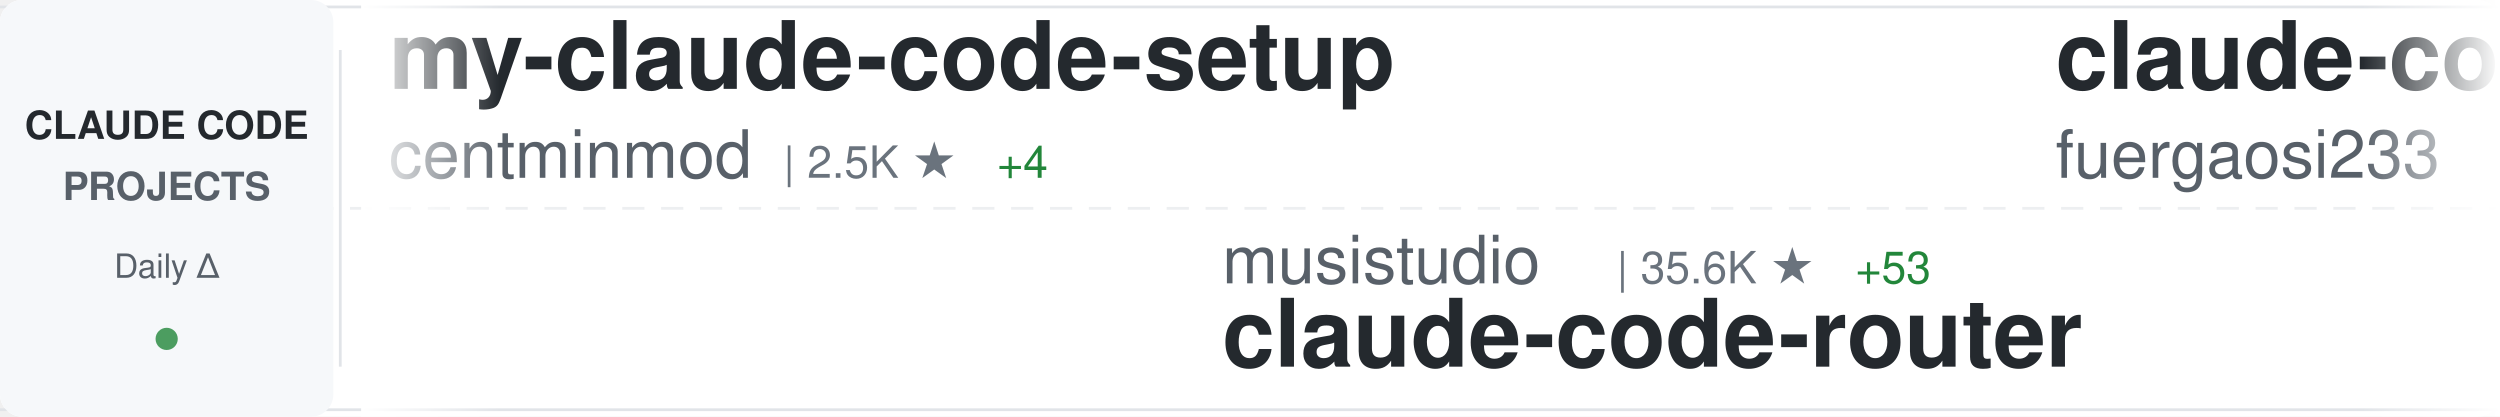
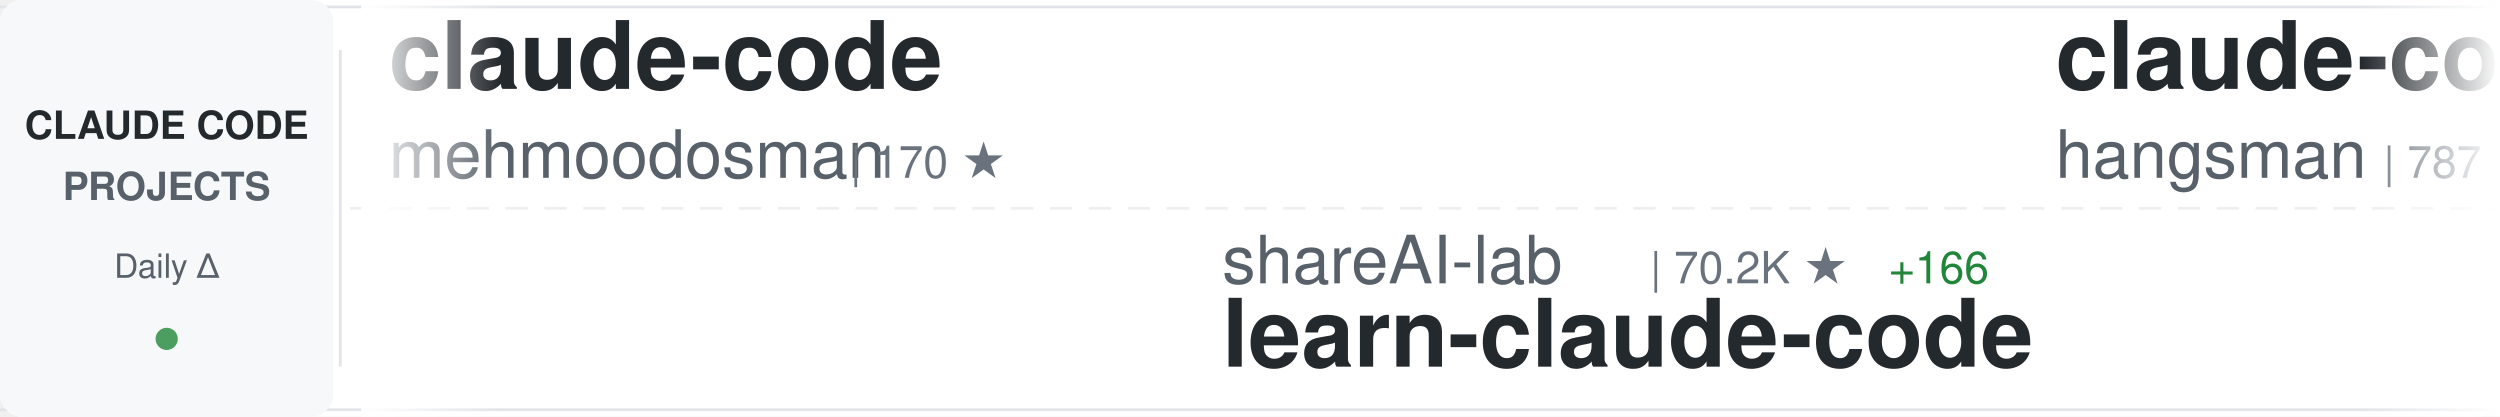
<svg xmlns="http://www.w3.org/2000/svg" width="900" height="150">
  <defs>
    <linearGradient id="awesomeLeftFade" x1="0%" y1="0%" x2="100%" y2="0%">
      <stop offset="0%" style="stop-color:#ffffff;stop-opacity:1" />
      <stop offset="100%" style="stop-color:#ffffff;stop-opacity:0" />
    </linearGradient>
    <linearGradient id="awesomeRightFade" x1="0%" y1="0%" x2="100%" y2="0%">
      <stop offset="0%" style="stop-color:#ffffff;stop-opacity:0" />
      <stop offset="100%" style="stop-color:#ffffff;stop-opacity:1" />
    </linearGradient>
  </defs>
  <rect width="900" height="150" fill="#ffffff" rx="8" />
  <rect x="0" y="2" width="900" height="1" fill="#e1e4e8" />
  <rect x="0" y="147" width="900" height="1" fill="#e1e4e8" />
  <line x1="0" y1="75" x2="900" y2="75" stroke="#e1e4e8" stroke-width="1" stroke-dasharray="8 6" opacity="0.6" />
  <rect x="0" y="0" width="120" height="150" fill="#f6f8fa" rx="8" />
  <text x="60" y="50" font-family="-apple-system, BlinkMacSystemFont, 'Segoe UI', Helvetica, Arial, sans-serif" font-size="14" font-weight="600" fill="#24292e" text-anchor="middle">CLAUDE CODE</text>
  <text x="60" y="72" font-family="-apple-system, BlinkMacSystemFont, 'Segoe UI', Helvetica, Arial, sans-serif" font-size="14" font-weight="600" fill="#586069" text-anchor="middle">PROJECTS</text>
  <text x="60" y="100" font-family="-apple-system, BlinkMacSystemFont, 'Segoe UI', Helvetica, Arial, sans-serif" font-size="12" font-weight="500" fill="#586069" text-anchor="middle">Daily Δ</text>
  <circle cx="60" cy="122" r="4" fill="#22863a" opacity="0.8" />
  <rect x="122" y="18" width="1" height="114" fill="#e1e4e8" />
  <clipPath id="awesomeTickerClip">
    <rect x="130" y="0" width="770" height="150" />
  </clipPath>
  <g clip-path="url(#awesomeTickerClip)">
    <g id="awesomeTickerItems">
      <animateTransform attributeName="transform" attributeType="XML" type="translate" from="0 0" to="-3000 0" dur="54s" repeatCount="indefinite" />
      <g transform="translate(0, 0)">
-         <text x="140" y="32" font-family="-apple-system, BlinkMacSystemFont, 'Segoe UI', Helvetica, Arial, sans-serif" font-size="34" font-weight="600" fill="#24292e">my-claude-code-setup</text>
-         <text x="140" y="64" font-family="-apple-system, BlinkMacSystemFont, 'Segoe UI', Helvetica, Arial, sans-serif" font-size="24" font-weight="400" fill="#586069">centminmod</text>
-         <text x="282" y="64" font-family="-apple-system, BlinkMacSystemFont, 'Segoe UI', Helvetica, Arial, sans-serif" font-size="16" font-weight="500" fill="#6a737d">| 2.5K ★</text>
-         <text x="359" y="64" font-family="-apple-system, BlinkMacSystemFont, 'Segoe UI', Helvetica, Arial, sans-serif" font-size="16" font-weight="500" fill="#22863a"> +4</text>
+         <text x="140" y="32" font-family="-apple-system, BlinkMacSystemFont, 'Segoe UI', Helvetica, Arial, sans-serif" font-size="34" font-weight="600" fill="#24292e">claude-code</text>
+         <text x="140" y="64" font-family="-apple-system, BlinkMacSystemFont, 'Segoe UI', Helvetica, Arial, sans-serif" font-size="24" font-weight="400" fill="#586069">mehmoodosman</text>
+         <text x="306" y="64" font-family="-apple-system, BlinkMacSystemFont, 'Segoe UI', Helvetica, Arial, sans-serif" font-size="16" font-weight="500" fill="#6a737d">| 170 ★</text>
      </g>
      <g transform="translate(300, 0)">
-         <text x="140" y="102" font-family="-apple-system, BlinkMacSystemFont, 'Segoe UI', Helvetica, Arial, sans-serif" font-size="24" font-weight="400" fill="#586069">musistudio</text>
-         <text x="282" y="102" font-family="-apple-system, BlinkMacSystemFont, 'Segoe UI', Helvetica, Arial, sans-serif" font-size="16" font-weight="500" fill="#6a737d">| 35.6K ★</text>
-         <text x="368" y="102" font-family="-apple-system, BlinkMacSystemFont, 'Segoe UI', Helvetica, Arial, sans-serif" font-size="16" font-weight="500" fill="#22863a"> +53</text>
-         <text x="140" y="132" font-family="-apple-system, BlinkMacSystemFont, 'Segoe UI', Helvetica, Arial, sans-serif" font-size="34" font-weight="600" fill="#24292e">claude-code-router</text>
+         <text x="140" y="102" font-family="-apple-system, BlinkMacSystemFont, 'Segoe UI', Helvetica, Arial, sans-serif" font-size="24" font-weight="400" fill="#586069">shareAI-lab</text>
+         <text x="294" y="102" font-family="-apple-system, BlinkMacSystemFont, 'Segoe UI', Helvetica, Arial, sans-serif" font-size="16" font-weight="500" fill="#6a737d">| 70.2K ★</text>
+         <text x="380" y="102" font-family="-apple-system, BlinkMacSystemFont, 'Segoe UI', Helvetica, Arial, sans-serif" font-size="16" font-weight="500" fill="#22863a"> +166</text>
+         <text x="140" y="132" font-family="-apple-system, BlinkMacSystemFont, 'Segoe UI', Helvetica, Arial, sans-serif" font-size="34" font-weight="600" fill="#24292e">learn-claude-code</text>
      </g>
      <g transform="translate(600, 0)">
-         <text x="140" y="32" font-family="-apple-system, BlinkMacSystemFont, 'Segoe UI', Helvetica, Arial, sans-serif" font-size="34" font-weight="600" fill="#24292e">claude-code-proxy</text>
-         <text x="140" y="64" font-family="-apple-system, BlinkMacSystemFont, 'Segoe UI', Helvetica, Arial, sans-serif" font-size="24" font-weight="400" fill="#586069">fuergaosi233</text>
-         <text x="306" y="64" font-family="-apple-system, BlinkMacSystemFont, 'Segoe UI', Helvetica, Arial, sans-serif" font-size="16" font-weight="500" fill="#6a737d">| 2.7K ★</text>
-         <text x="383" y="64" font-family="-apple-system, BlinkMacSystemFont, 'Segoe UI', Helvetica, Arial, sans-serif" font-size="16" font-weight="500" fill="#22863a"> +5</text>
+         <text x="140" y="32" font-family="-apple-system, BlinkMacSystemFont, 'Segoe UI', Helvetica, Arial, sans-serif" font-size="34" font-weight="600" fill="#24292e">claude-code-source</text>
+         <text x="140" y="64" font-family="-apple-system, BlinkMacSystemFont, 'Segoe UI', Helvetica, Arial, sans-serif" font-size="24" font-weight="400" fill="#586069">hangsman</text>
+         <text x="258" y="64" font-family="-apple-system, BlinkMacSystemFont, 'Segoe UI', Helvetica, Arial, sans-serif" font-size="16" font-weight="500" fill="#6a737d">| 787 ★</text>
      </g>
      <g transform="translate(900, 0)">
-         <text x="140" y="102" font-family="-apple-system, BlinkMacSystemFont, 'Segoe UI', Helvetica, Arial, sans-serif" font-size="24" font-weight="400" fill="#586069">ChinaSiro</text>
-         <text x="270" y="102" font-family="-apple-system, BlinkMacSystemFont, 'Segoe UI', Helvetica, Arial, sans-serif" font-size="16" font-weight="500" fill="#6a737d">| 9.5K ★</text>
-         <text x="347" y="102" font-family="-apple-system, BlinkMacSystemFont, 'Segoe UI', Helvetica, Arial, sans-serif" font-size="16" font-weight="500" fill="#22863a"> +5</text>
-         <text x="140" y="132" font-family="-apple-system, BlinkMacSystemFont, 'Segoe UI', Helvetica, Arial, sans-serif" font-size="34" font-weight="600" fill="#24292e">claude-code-sourcemap</text>
+         <text x="140" y="102" font-family="-apple-system, BlinkMacSystemFont, 'Segoe UI', Helvetica, Arial, sans-serif" font-size="24" font-weight="400" fill="#586069">lorryjovens-hub</text>
+         <text x="342" y="102" font-family="-apple-system, BlinkMacSystemFont, 'Segoe UI', Helvetica, Arial, sans-serif" font-size="16" font-weight="500" fill="#6a737d">| 1.7K ★</text>
+         <text x="140" y="132" font-family="-apple-system, BlinkMacSystemFont, 'Segoe UI', Helvetica, Arial, sans-serif" font-size="34" font-weight="600" fill="#24292e">claude-code-rust</text>
      </g>
      <g transform="translate(1200, 0)">
-         <text x="140" y="32" font-family="-apple-system, BlinkMacSystemFont, 'Segoe UI', Helvetica, Arial, sans-serif" font-size="34" font-weight="600" fill="#24292e">claude-code</text>
-         <text x="140" y="64" font-family="-apple-system, BlinkMacSystemFont, 'Segoe UI', Helvetica, Arial, sans-serif" font-size="24" font-weight="400" fill="#586069">xorespesp</text>
-         <text x="270" y="64" font-family="-apple-system, BlinkMacSystemFont, 'Segoe UI', Helvetica, Arial, sans-serif" font-size="16" font-weight="500" fill="#6a737d">| 228 ★</text>
-       </g>
-       <g transform="translate(1500, 0)">
-         <text x="140" y="102" font-family="-apple-system, BlinkMacSystemFont, 'Segoe UI', Helvetica, Arial, sans-serif" font-size="24" font-weight="400" fill="#586069">Chachamaru127</text>
-         <text x="318" y="102" font-family="-apple-system, BlinkMacSystemFont, 'Segoe UI', Helvetica, Arial, sans-serif" font-size="16" font-weight="500" fill="#6a737d">| 2.9K ★</text>
-         <text x="395" y="102" font-family="-apple-system, BlinkMacSystemFont, 'Segoe UI', Helvetica, Arial, sans-serif" font-size="16" font-weight="500" fill="#22863a"> +8</text>
-         <text x="140" y="132" font-family="-apple-system, BlinkMacSystemFont, 'Segoe UI', Helvetica, Arial, sans-serif" font-size="34" font-weight="600" fill="#24292e">claude-code-harness</text>
-       </g>
-       <g transform="translate(1800, 0)">
        <text x="140" y="32" font-family="-apple-system, BlinkMacSystemFont, 'Segoe UI', Helvetica, Arial, sans-serif" font-size="34" font-weight="600" fill="#24292e">claude-coder</text>
        <text x="140" y="64" font-family="-apple-system, BlinkMacSystemFont, 'Segoe UI', Helvetica, Arial, sans-serif" font-size="24" font-weight="400" fill="#586069">kodu-ai</text>
        <text x="246" y="64" font-family="-apple-system, BlinkMacSystemFont, 'Segoe UI', Helvetica, Arial, sans-serif" font-size="16" font-weight="500" fill="#6a737d">| 5.3K ★</text>
      </g>
+       <g transform="translate(1500, 0)">
+         <text x="140" y="102" font-family="-apple-system, BlinkMacSystemFont, 'Segoe UI', Helvetica, Arial, sans-serif" font-size="24" font-weight="400" fill="#586069">zstmfhy</text>
+         <text x="246" y="102" font-family="-apple-system, BlinkMacSystemFont, 'Segoe UI', Helvetica, Arial, sans-serif" font-size="16" font-weight="500" fill="#6a737d">| 190 ★</text>
+         <text x="140" y="132" font-family="-apple-system, BlinkMacSystemFont, 'Segoe UI', Helvetica, Arial, sans-serif" font-size="34" font-weight="600" fill="#24292e">Claude-code</text>
+       </g>
+       <g transform="translate(1800, 0)">
+         <text x="140" y="32" font-family="-apple-system, BlinkMacSystemFont, 'Segoe UI', Helvetica, Arial, sans-serif" font-size="34" font-weight="600" fill="#24292e">claude-howto</text>
+         <text x="140" y="64" font-family="-apple-system, BlinkMacSystemFont, 'Segoe UI', Helvetica, Arial, sans-serif" font-size="24" font-weight="400" fill="#586069">luongnv89</text>
+         <text x="270" y="64" font-family="-apple-system, BlinkMacSystemFont, 'Segoe UI', Helvetica, Arial, sans-serif" font-size="16" font-weight="500" fill="#6a737d">| 39.4K ★</text>
+         <text x="356" y="64" font-family="-apple-system, BlinkMacSystemFont, 'Segoe UI', Helvetica, Arial, sans-serif" font-size="16" font-weight="500" fill="#22863a"> +57</text>
+       </g>
      <g transform="translate(2100, 0)">
-         <text x="140" y="102" font-family="-apple-system, BlinkMacSystemFont, 'Segoe UI', Helvetica, Arial, sans-serif" font-size="24" font-weight="400" fill="#586069">Tinkeringg-Lab</text>
-         <text x="330" y="102" font-family="-apple-system, BlinkMacSystemFont, 'Segoe UI', Helvetica, Arial, sans-serif" font-size="16" font-weight="500" fill="#6a737d">| 210 ★</text>
-         <text x="140" y="132" font-family="-apple-system, BlinkMacSystemFont, 'Segoe UI', Helvetica, Arial, sans-serif" font-size="34" font-weight="600" fill="#24292e">claude-code</text>
+         <text x="140" y="102" font-family="-apple-system, BlinkMacSystemFont, 'Segoe UI', Helvetica, Arial, sans-serif" font-size="24" font-weight="400" fill="#586069">anthropics</text>
+         <text x="282" y="102" font-family="-apple-system, BlinkMacSystemFont, 'Segoe UI', Helvetica, Arial, sans-serif" font-size="16" font-weight="500" fill="#6a737d">| 8.3K ★</text>
+         <text x="359" y="102" font-family="-apple-system, BlinkMacSystemFont, 'Segoe UI', Helvetica, Arial, sans-serif" font-size="16" font-weight="500" fill="#22863a"> +21</text>
+         <text x="140" y="132" font-family="-apple-system, BlinkMacSystemFont, 'Segoe UI', Helvetica, Arial, sans-serif" font-size="34" font-weight="600" fill="#24292e">claude-code-action</text>
      </g>
      <g transform="translate(2400, 0)">
-         <text x="140" y="32" font-family="-apple-system, BlinkMacSystemFont, 'Segoe UI', Helvetica, Arial, sans-serif" font-size="34" font-weight="600" fill="#24292e">claude-code</text>
-         <text x="140" y="64" font-family="-apple-system, BlinkMacSystemFont, 'Segoe UI', Helvetica, Arial, sans-serif" font-size="24" font-weight="400" fill="#586069">lowcortisolprogrammer</text>
-         <text x="414" y="64" font-family="-apple-system, BlinkMacSystemFont, 'Segoe UI', Helvetica, Arial, sans-serif" font-size="16" font-weight="500" fill="#6a737d">| 171 ★</text>
+         <text x="140" y="32" font-family="-apple-system, BlinkMacSystemFont, 'Segoe UI', Helvetica, Arial, sans-serif" font-size="34" font-weight="600" fill="#24292e">claude-code-infrastructu...</text>
+         <text x="140" y="64" font-family="-apple-system, BlinkMacSystemFont, 'Segoe UI', Helvetica, Arial, sans-serif" font-size="24" font-weight="400" fill="#586069">diet103</text>
+         <text x="246" y="64" font-family="-apple-system, BlinkMacSystemFont, 'Segoe UI', Helvetica, Arial, sans-serif" font-size="16" font-weight="500" fill="#6a737d">| 9.7K ★</text>
+         <text x="323" y="64" font-family="-apple-system, BlinkMacSystemFont, 'Segoe UI', Helvetica, Arial, sans-serif" font-size="16" font-weight="500" fill="#22863a"> +1</text>
      </g>
      <g transform="translate(2700, 0)">
-         <text x="140" y="102" font-family="-apple-system, BlinkMacSystemFont, 'Segoe UI', Helvetica, Arial, sans-serif" font-size="24" font-weight="400" fill="#586069">AprilNEA</text>
-         <text x="258" y="102" font-family="-apple-system, BlinkMacSystemFont, 'Segoe UI', Helvetica, Arial, sans-serif" font-size="16" font-weight="500" fill="#6a737d">| 388 ★</text>
-         <text x="326" y="102" font-family="-apple-system, BlinkMacSystemFont, 'Segoe UI', Helvetica, Arial, sans-serif" font-size="16" font-weight="500" fill="#22863a"> +1</text>
-         <text x="140" y="132" font-family="-apple-system, BlinkMacSystemFont, 'Segoe UI', Helvetica, Arial, sans-serif" font-size="34" font-weight="600" fill="#24292e">claude-code-source</text>
+         <text x="140" y="102" font-family="-apple-system, BlinkMacSystemFont, 'Segoe UI', Helvetica, Arial, sans-serif" font-size="24" font-weight="400" fill="#586069">ding113</text>
+         <text x="246" y="102" font-family="-apple-system, BlinkMacSystemFont, 'Segoe UI', Helvetica, Arial, sans-serif" font-size="16" font-weight="500" fill="#6a737d">| 3.2K ★</text>
+         <text x="323" y="102" font-family="-apple-system, BlinkMacSystemFont, 'Segoe UI', Helvetica, Arial, sans-serif" font-size="16" font-weight="500" fill="#22863a"> +3</text>
+         <text x="140" y="132" font-family="-apple-system, BlinkMacSystemFont, 'Segoe UI', Helvetica, Arial, sans-serif" font-size="34" font-weight="600" fill="#24292e">claude-code-hub</text>
      </g>
      <g transform="translate(3000, 0)">
-         <text x="140" y="32" font-family="-apple-system, BlinkMacSystemFont, 'Segoe UI', Helvetica, Arial, sans-serif" font-size="34" font-weight="600" fill="#24292e">my-claude-code-setup</text>
-         <text x="140" y="64" font-family="-apple-system, BlinkMacSystemFont, 'Segoe UI', Helvetica, Arial, sans-serif" font-size="24" font-weight="400" fill="#586069">centminmod</text>
-         <text x="282" y="64" font-family="-apple-system, BlinkMacSystemFont, 'Segoe UI', Helvetica, Arial, sans-serif" font-size="16" font-weight="500" fill="#6a737d">| 2.5K ★</text>
-         <text x="359" y="64" font-family="-apple-system, BlinkMacSystemFont, 'Segoe UI', Helvetica, Arial, sans-serif" font-size="16" font-weight="500" fill="#22863a"> +4</text>
+         <text x="140" y="32" font-family="-apple-system, BlinkMacSystemFont, 'Segoe UI', Helvetica, Arial, sans-serif" font-size="34" font-weight="600" fill="#24292e">claude-code</text>
+         <text x="140" y="64" font-family="-apple-system, BlinkMacSystemFont, 'Segoe UI', Helvetica, Arial, sans-serif" font-size="24" font-weight="400" fill="#586069">mehmoodosman</text>
+         <text x="306" y="64" font-family="-apple-system, BlinkMacSystemFont, 'Segoe UI', Helvetica, Arial, sans-serif" font-size="16" font-weight="500" fill="#6a737d">| 170 ★</text>
      </g>
      <g transform="translate(3300, 0)">
-         <text x="140" y="102" font-family="-apple-system, BlinkMacSystemFont, 'Segoe UI', Helvetica, Arial, sans-serif" font-size="24" font-weight="400" fill="#586069">musistudio</text>
-         <text x="282" y="102" font-family="-apple-system, BlinkMacSystemFont, 'Segoe UI', Helvetica, Arial, sans-serif" font-size="16" font-weight="500" fill="#6a737d">| 35.6K ★</text>
-         <text x="368" y="102" font-family="-apple-system, BlinkMacSystemFont, 'Segoe UI', Helvetica, Arial, sans-serif" font-size="16" font-weight="500" fill="#22863a"> +53</text>
-         <text x="140" y="132" font-family="-apple-system, BlinkMacSystemFont, 'Segoe UI', Helvetica, Arial, sans-serif" font-size="34" font-weight="600" fill="#24292e">claude-code-router</text>
+         <text x="140" y="102" font-family="-apple-system, BlinkMacSystemFont, 'Segoe UI', Helvetica, Arial, sans-serif" font-size="24" font-weight="400" fill="#586069">shareAI-lab</text>
+         <text x="294" y="102" font-family="-apple-system, BlinkMacSystemFont, 'Segoe UI', Helvetica, Arial, sans-serif" font-size="16" font-weight="500" fill="#6a737d">| 70.2K ★</text>
+         <text x="380" y="102" font-family="-apple-system, BlinkMacSystemFont, 'Segoe UI', Helvetica, Arial, sans-serif" font-size="16" font-weight="500" fill="#22863a"> +166</text>
+         <text x="140" y="132" font-family="-apple-system, BlinkMacSystemFont, 'Segoe UI', Helvetica, Arial, sans-serif" font-size="34" font-weight="600" fill="#24292e">learn-claude-code</text>
      </g>
      <g transform="translate(3600, 0)">
-         <text x="140" y="32" font-family="-apple-system, BlinkMacSystemFont, 'Segoe UI', Helvetica, Arial, sans-serif" font-size="34" font-weight="600" fill="#24292e">claude-code-proxy</text>
-         <text x="140" y="64" font-family="-apple-system, BlinkMacSystemFont, 'Segoe UI', Helvetica, Arial, sans-serif" font-size="24" font-weight="400" fill="#586069">fuergaosi233</text>
-         <text x="306" y="64" font-family="-apple-system, BlinkMacSystemFont, 'Segoe UI', Helvetica, Arial, sans-serif" font-size="16" font-weight="500" fill="#6a737d">| 2.7K ★</text>
-         <text x="383" y="64" font-family="-apple-system, BlinkMacSystemFont, 'Segoe UI', Helvetica, Arial, sans-serif" font-size="16" font-weight="500" fill="#22863a"> +5</text>
+         <text x="140" y="32" font-family="-apple-system, BlinkMacSystemFont, 'Segoe UI', Helvetica, Arial, sans-serif" font-size="34" font-weight="600" fill="#24292e">claude-code-source</text>
+         <text x="140" y="64" font-family="-apple-system, BlinkMacSystemFont, 'Segoe UI', Helvetica, Arial, sans-serif" font-size="24" font-weight="400" fill="#586069">hangsman</text>
+         <text x="258" y="64" font-family="-apple-system, BlinkMacSystemFont, 'Segoe UI', Helvetica, Arial, sans-serif" font-size="16" font-weight="500" fill="#6a737d">| 787 ★</text>
      </g>
      <g transform="translate(3900, 0)">
-         <text x="140" y="102" font-family="-apple-system, BlinkMacSystemFont, 'Segoe UI', Helvetica, Arial, sans-serif" font-size="24" font-weight="400" fill="#586069">ChinaSiro</text>
-         <text x="270" y="102" font-family="-apple-system, BlinkMacSystemFont, 'Segoe UI', Helvetica, Arial, sans-serif" font-size="16" font-weight="500" fill="#6a737d">| 9.5K ★</text>
-         <text x="347" y="102" font-family="-apple-system, BlinkMacSystemFont, 'Segoe UI', Helvetica, Arial, sans-serif" font-size="16" font-weight="500" fill="#22863a"> +5</text>
-         <text x="140" y="132" font-family="-apple-system, BlinkMacSystemFont, 'Segoe UI', Helvetica, Arial, sans-serif" font-size="34" font-weight="600" fill="#24292e">claude-code-sourcemap</text>
+         <text x="140" y="102" font-family="-apple-system, BlinkMacSystemFont, 'Segoe UI', Helvetica, Arial, sans-serif" font-size="24" font-weight="400" fill="#586069">lorryjovens-hub</text>
+         <text x="342" y="102" font-family="-apple-system, BlinkMacSystemFont, 'Segoe UI', Helvetica, Arial, sans-serif" font-size="16" font-weight="500" fill="#6a737d">| 1.7K ★</text>
+         <text x="140" y="132" font-family="-apple-system, BlinkMacSystemFont, 'Segoe UI', Helvetica, Arial, sans-serif" font-size="34" font-weight="600" fill="#24292e">claude-code-rust</text>
      </g>
    </g>
  </g>
  <rect x="130" y="0" width="50" height="150" fill="url(#awesomeLeftFade)" />
  <rect x="850" y="0" width="50" height="150" fill="url(#awesomeRightFade)" />
</svg>
